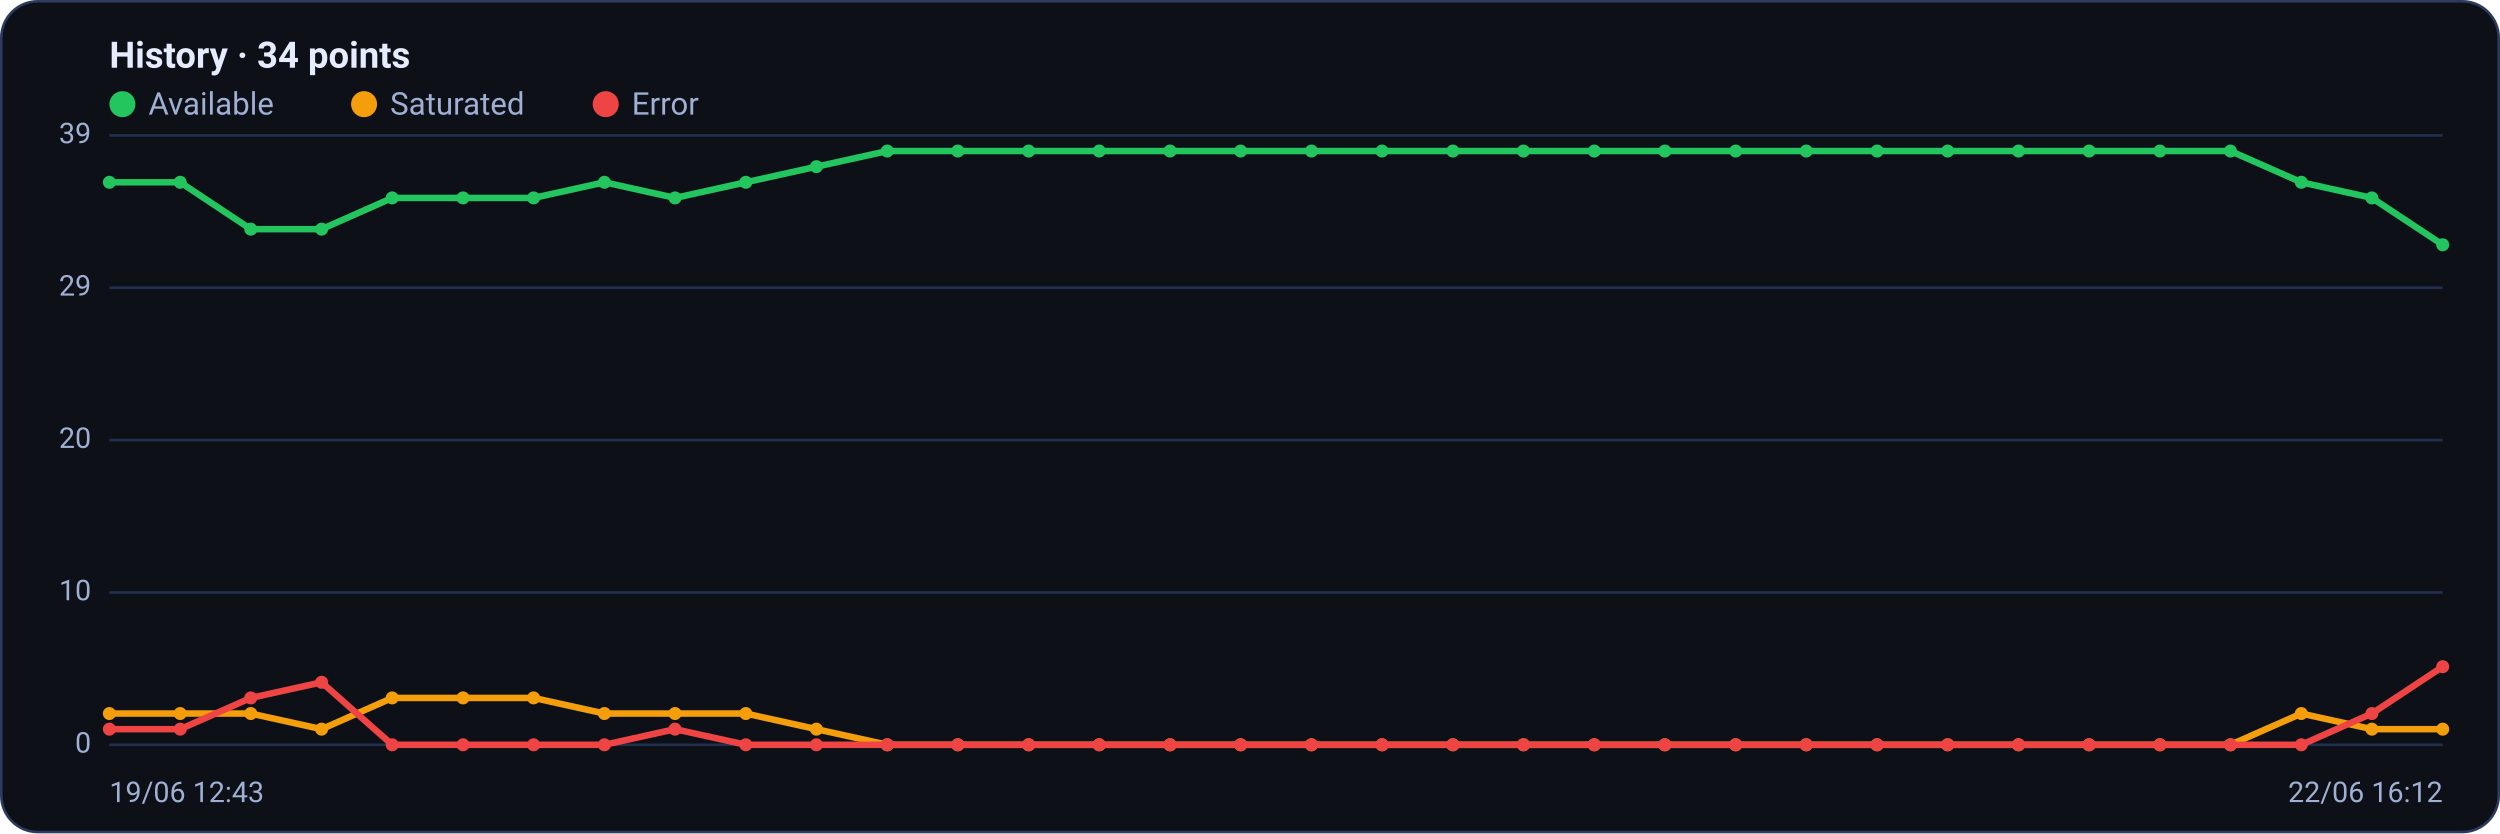
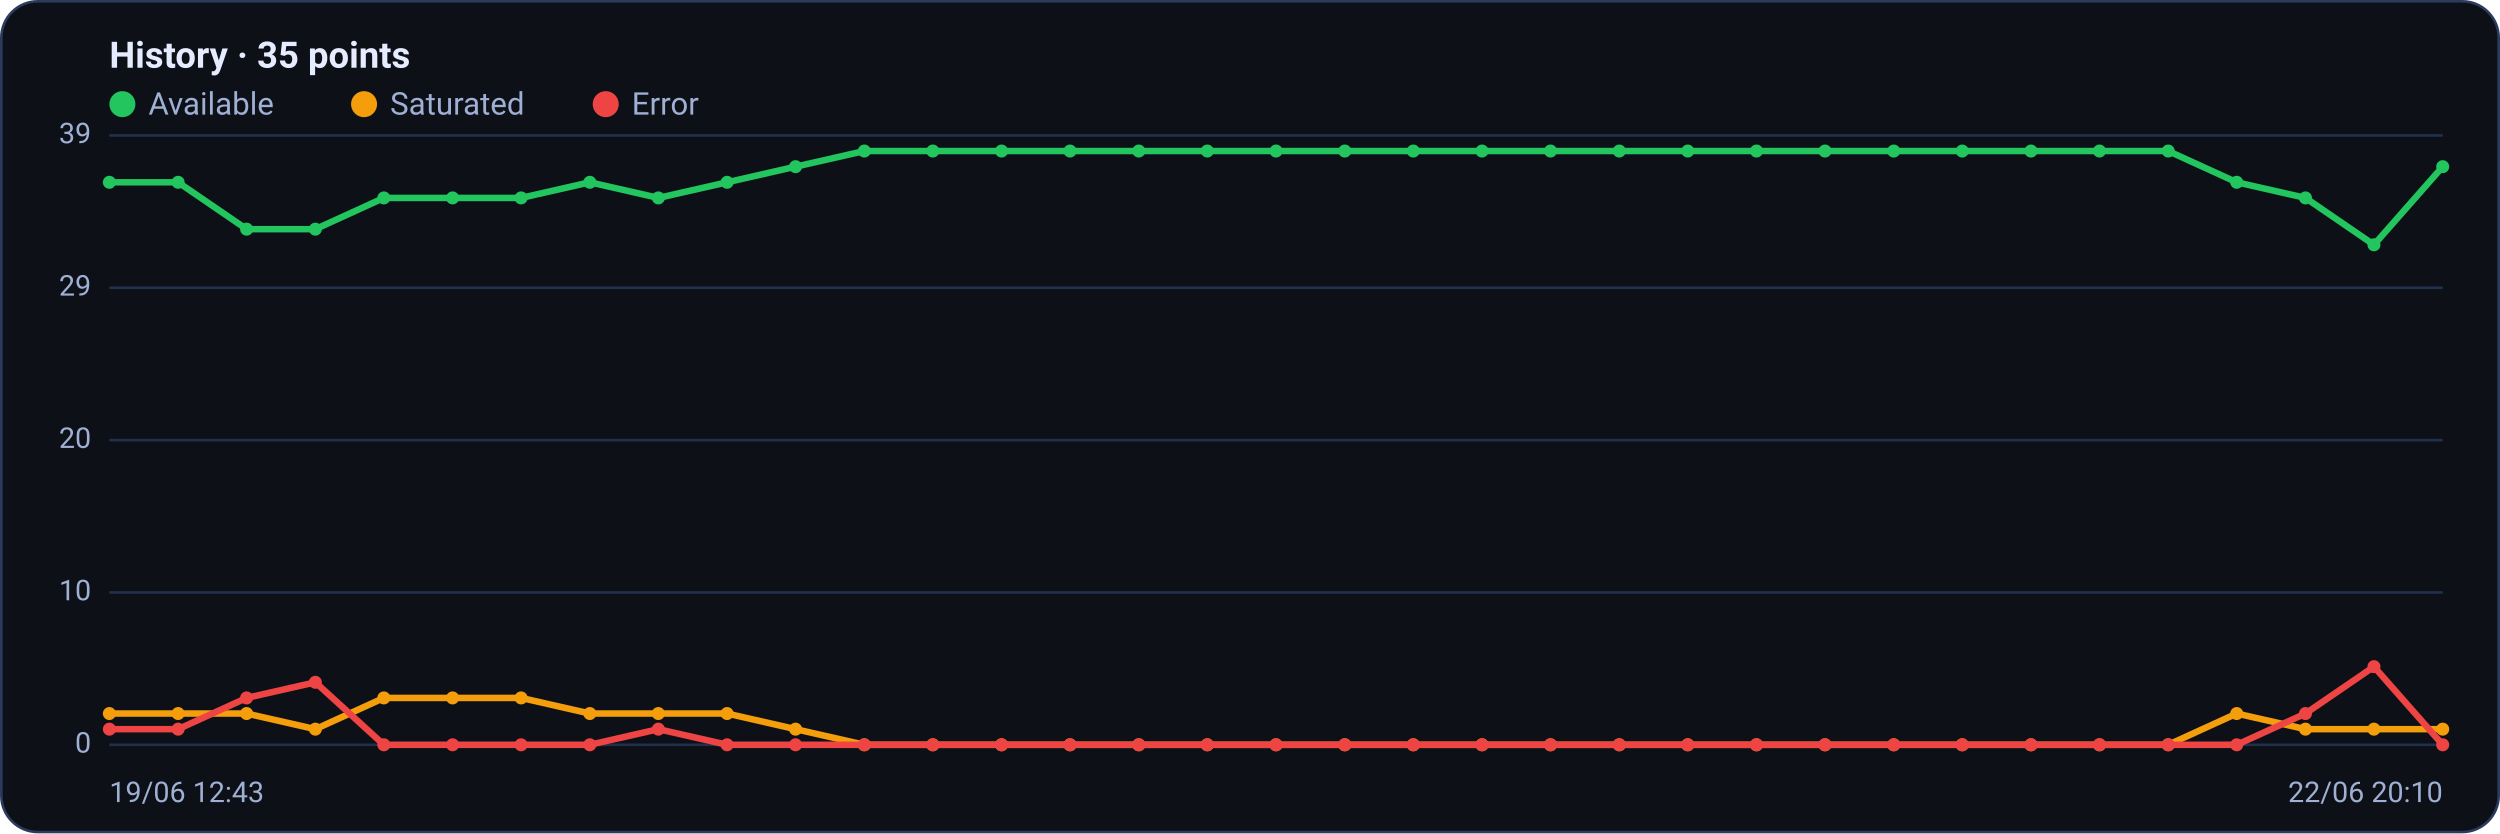
<svg xmlns="http://www.w3.org/2000/svg" viewBox="0 0 960 320" width="960" height="320" font-family="Segoe UI, system-ui, -apple-system, Roboto, Helvetica, Arial, sans-serif" role="img" aria-label="Availability history per region">
  <rect x="0.5" y="0.5" width="959" height="319" rx="14" fill="#0d1117" stroke="#2c3a5e" />
-   <text x="42" y="26" font-size="14" font-weight="600" fill="#e6ecff">History · 34 points</text>
+   <text x="42" y="26" font-size="14" font-weight="600" fill="#e6ecff">History · 35 points</text>
  <circle cx="47" cy="40" r="5" fill="#22c55e" />
  <text x="57" y="44" font-size="12" fill="#9fb0d4">Available</text>
  <circle cx="139.8" cy="40" r="5" fill="#f59e0b" />
  <text x="149.8" y="44" font-size="12" fill="#9fb0d4">Saturated</text>
  <circle cx="232.6" cy="40" r="5" fill="#ef4444" />
  <text x="242.6" y="44" font-size="12" fill="#9fb0d4">Error</text>
  <line x1="42" y1="286.0" x2="938" y2="286.0" stroke="#21304f" stroke-width="1" />
  <text x="35" y="289.0" text-anchor="end" font-size="11" fill="#9fb0d4">0</text>
  <line x1="42" y1="227.5" x2="938" y2="227.5" stroke="#21304f" stroke-width="1" />
  <text x="35" y="230.5" text-anchor="end" font-size="11" fill="#9fb0d4">10</text>
  <line x1="42" y1="169.0" x2="938" y2="169.0" stroke="#21304f" stroke-width="1" />
  <text x="35" y="172.0" text-anchor="end" font-size="11" fill="#9fb0d4">20</text>
  <line x1="42" y1="110.5" x2="938" y2="110.5" stroke="#21304f" stroke-width="1" />
  <text x="35" y="113.5" text-anchor="end" font-size="11" fill="#9fb0d4">29</text>
  <line x1="42" y1="52.0" x2="938" y2="52.0" stroke="#21304f" stroke-width="1" />
  <text x="35" y="55.0" text-anchor="end" font-size="11" fill="#9fb0d4">39</text>
-   <polyline fill="none" stroke="#22c55e" stroke-width="2.5" stroke-linejoin="round" stroke-linecap="round" points="42.0,70.0 69.2,70.0 96.3,88.0 123.5,88.0 150.6,76.0 177.8,76.0 204.9,76.0 232.1,70.0 259.2,76.0 286.4,70.0 313.5,64.0 340.7,58.0 367.8,58.0 395.0,58.0 422.1,58.0 449.3,58.0 476.4,58.0 503.6,58.0 530.7,58.0 557.9,58.0 585.0,58.0 612.2,58.0 639.3,58.0 666.5,58.0 693.6,58.0 720.8,58.0 747.9,58.0 775.1,58.0 802.2,58.0 829.4,58.0 856.5,58.0 883.7,70.0 910.8,76.0 938.0,94.0" />
+   <polyline fill="none" stroke="#22c55e" stroke-width="2.5" stroke-linejoin="round" stroke-linecap="round" points="42.0,70.0 68.4,70.0 94.7,88.0 121.1,88.0 147.4,76.0 173.8,76.0 200.1,76.0 226.5,70.0 252.8,76.0 279.2,70.0 305.5,64.0 331.9,58.0 358.2,58.0 384.6,58.0 410.9,58.0 437.3,58.0 463.6,58.0 490.0,58.0 516.4,58.0 542.7,58.0 569.1,58.0 595.4,58.0 621.8,58.0 648.1,58.0 674.5,58.0 700.8,58.0 727.2,58.0 753.5,58.0 779.9,58.0 806.2,58.0 832.6,58.0 858.9,70.0 885.3,76.0 911.6,94.0 938.0,64.0" />
  <circle cx="42.0" cy="70.0" r="2.5" fill="#22c55e" />
-   <circle cx="69.2" cy="70.0" r="2.5" fill="#22c55e" />
-   <circle cx="96.3" cy="88.0" r="2.5" fill="#22c55e" />
-   <circle cx="123.5" cy="88.0" r="2.5" fill="#22c55e" />
-   <circle cx="150.6" cy="76.0" r="2.5" fill="#22c55e" />
-   <circle cx="177.8" cy="76.0" r="2.5" fill="#22c55e" />
-   <circle cx="204.9" cy="76.0" r="2.5" fill="#22c55e" />
-   <circle cx="232.1" cy="70.0" r="2.5" fill="#22c55e" />
-   <circle cx="259.2" cy="76.0" r="2.5" fill="#22c55e" />
-   <circle cx="286.4" cy="70.0" r="2.5" fill="#22c55e" />
-   <circle cx="313.5" cy="64.0" r="2.5" fill="#22c55e" />
-   <circle cx="340.7" cy="58.0" r="2.5" fill="#22c55e" />
-   <circle cx="367.8" cy="58.0" r="2.5" fill="#22c55e" />
-   <circle cx="395.0" cy="58.0" r="2.5" fill="#22c55e" />
-   <circle cx="422.1" cy="58.0" r="2.5" fill="#22c55e" />
-   <circle cx="449.3" cy="58.0" r="2.5" fill="#22c55e" />
-   <circle cx="476.4" cy="58.0" r="2.5" fill="#22c55e" />
-   <circle cx="503.6" cy="58.0" r="2.5" fill="#22c55e" />
-   <circle cx="530.7" cy="58.0" r="2.5" fill="#22c55e" />
-   <circle cx="557.9" cy="58.0" r="2.5" fill="#22c55e" />
-   <circle cx="585.0" cy="58.0" r="2.5" fill="#22c55e" />
-   <circle cx="612.2" cy="58.0" r="2.5" fill="#22c55e" />
-   <circle cx="639.3" cy="58.0" r="2.5" fill="#22c55e" />
-   <circle cx="666.5" cy="58.0" r="2.5" fill="#22c55e" />
-   <circle cx="693.6" cy="58.0" r="2.5" fill="#22c55e" />
-   <circle cx="720.8" cy="58.0" r="2.5" fill="#22c55e" />
-   <circle cx="747.9" cy="58.0" r="2.5" fill="#22c55e" />
-   <circle cx="775.1" cy="58.0" r="2.5" fill="#22c55e" />
-   <circle cx="802.2" cy="58.0" r="2.5" fill="#22c55e" />
-   <circle cx="829.4" cy="58.0" r="2.5" fill="#22c55e" />
-   <circle cx="856.5" cy="58.0" r="2.5" fill="#22c55e" />
-   <circle cx="883.7" cy="70.0" r="2.5" fill="#22c55e" />
-   <circle cx="910.8" cy="76.0" r="2.5" fill="#22c55e" />
-   <circle cx="938.0" cy="94.0" r="2.5" fill="#22c55e" />
-   <polyline fill="none" stroke="#f59e0b" stroke-width="2.5" stroke-linejoin="round" stroke-linecap="round" points="42.0,274.0 69.2,274.0 96.3,274.0 123.5,280.0 150.6,268.0 177.8,268.0 204.9,268.0 232.1,274.0 259.2,274.0 286.4,274.0 313.5,280.0 340.7,286.0 367.8,286.0 395.0,286.0 422.1,286.0 449.3,286.0 476.4,286.0 503.6,286.0 530.7,286.0 557.9,286.0 585.0,286.0 612.2,286.0 639.3,286.0 666.5,286.0 693.6,286.0 720.8,286.0 747.9,286.0 775.1,286.0 802.2,286.0 829.4,286.0 856.5,286.0 883.7,274.0 910.8,280.0 938.0,280.0" />
+   <circle cx="68.4" cy="70.0" r="2.5" fill="#22c55e" />
+   <circle cx="94.7" cy="88.0" r="2.5" fill="#22c55e" />
+   <circle cx="121.1" cy="88.0" r="2.5" fill="#22c55e" />
+   <circle cx="147.4" cy="76.0" r="2.5" fill="#22c55e" />
+   <circle cx="173.8" cy="76.0" r="2.5" fill="#22c55e" />
+   <circle cx="200.1" cy="76.0" r="2.5" fill="#22c55e" />
+   <circle cx="226.5" cy="70.0" r="2.5" fill="#22c55e" />
+   <circle cx="252.8" cy="76.0" r="2.5" fill="#22c55e" />
+   <circle cx="279.2" cy="70.0" r="2.5" fill="#22c55e" />
+   <circle cx="305.5" cy="64.0" r="2.5" fill="#22c55e" />
+   <circle cx="331.9" cy="58.0" r="2.5" fill="#22c55e" />
+   <circle cx="358.2" cy="58.0" r="2.5" fill="#22c55e" />
+   <circle cx="384.6" cy="58.0" r="2.5" fill="#22c55e" />
+   <circle cx="410.9" cy="58.0" r="2.5" fill="#22c55e" />
+   <circle cx="437.3" cy="58.0" r="2.5" fill="#22c55e" />
+   <circle cx="463.6" cy="58.0" r="2.5" fill="#22c55e" />
+   <circle cx="490.0" cy="58.0" r="2.5" fill="#22c55e" />
+   <circle cx="516.4" cy="58.0" r="2.5" fill="#22c55e" />
+   <circle cx="542.7" cy="58.0" r="2.5" fill="#22c55e" />
+   <circle cx="569.1" cy="58.0" r="2.5" fill="#22c55e" />
+   <circle cx="595.4" cy="58.0" r="2.5" fill="#22c55e" />
+   <circle cx="621.8" cy="58.0" r="2.5" fill="#22c55e" />
+   <circle cx="648.1" cy="58.0" r="2.5" fill="#22c55e" />
+   <circle cx="674.5" cy="58.0" r="2.5" fill="#22c55e" />
+   <circle cx="700.8" cy="58.0" r="2.5" fill="#22c55e" />
+   <circle cx="727.2" cy="58.0" r="2.5" fill="#22c55e" />
+   <circle cx="753.5" cy="58.0" r="2.5" fill="#22c55e" />
+   <circle cx="779.9" cy="58.0" r="2.5" fill="#22c55e" />
+   <circle cx="806.2" cy="58.0" r="2.5" fill="#22c55e" />
+   <circle cx="832.6" cy="58.0" r="2.5" fill="#22c55e" />
+   <circle cx="858.9" cy="70.0" r="2.5" fill="#22c55e" />
+   <circle cx="885.3" cy="76.0" r="2.5" fill="#22c55e" />
+   <circle cx="911.6" cy="94.0" r="2.5" fill="#22c55e" />
+   <circle cx="938.0" cy="64.0" r="2.5" fill="#22c55e" />
+   <polyline fill="none" stroke="#f59e0b" stroke-width="2.5" stroke-linejoin="round" stroke-linecap="round" points="42.0,274.0 68.4,274.0 94.7,274.0 121.1,280.0 147.4,268.0 173.8,268.0 200.1,268.0 226.5,274.0 252.8,274.0 279.2,274.0 305.5,280.0 331.9,286.0 358.2,286.0 384.6,286.0 410.9,286.0 437.3,286.0 463.6,286.0 490.0,286.0 516.4,286.0 542.7,286.0 569.1,286.0 595.4,286.0 621.8,286.0 648.1,286.0 674.5,286.0 700.8,286.0 727.2,286.0 753.5,286.0 779.9,286.0 806.2,286.0 832.6,286.0 858.9,274.0 885.3,280.0 911.6,280.0 938.0,280.0" />
  <circle cx="42.0" cy="274.0" r="2.5" fill="#f59e0b" />
-   <circle cx="69.2" cy="274.0" r="2.5" fill="#f59e0b" />
-   <circle cx="96.3" cy="274.0" r="2.5" fill="#f59e0b" />
-   <circle cx="123.5" cy="280.0" r="2.5" fill="#f59e0b" />
-   <circle cx="150.6" cy="268.0" r="2.5" fill="#f59e0b" />
-   <circle cx="177.8" cy="268.0" r="2.5" fill="#f59e0b" />
-   <circle cx="204.9" cy="268.0" r="2.5" fill="#f59e0b" />
-   <circle cx="232.1" cy="274.0" r="2.5" fill="#f59e0b" />
-   <circle cx="259.2" cy="274.0" r="2.5" fill="#f59e0b" />
-   <circle cx="286.4" cy="274.0" r="2.5" fill="#f59e0b" />
-   <circle cx="313.5" cy="280.0" r="2.5" fill="#f59e0b" />
-   <circle cx="340.7" cy="286.0" r="2.5" fill="#f59e0b" />
-   <circle cx="367.8" cy="286.0" r="2.5" fill="#f59e0b" />
-   <circle cx="395.0" cy="286.0" r="2.5" fill="#f59e0b" />
-   <circle cx="422.1" cy="286.0" r="2.5" fill="#f59e0b" />
-   <circle cx="449.3" cy="286.0" r="2.5" fill="#f59e0b" />
-   <circle cx="476.4" cy="286.0" r="2.5" fill="#f59e0b" />
-   <circle cx="503.6" cy="286.0" r="2.5" fill="#f59e0b" />
-   <circle cx="530.7" cy="286.0" r="2.5" fill="#f59e0b" />
-   <circle cx="557.9" cy="286.0" r="2.5" fill="#f59e0b" />
-   <circle cx="585.0" cy="286.0" r="2.5" fill="#f59e0b" />
-   <circle cx="612.2" cy="286.0" r="2.5" fill="#f59e0b" />
-   <circle cx="639.3" cy="286.0" r="2.5" fill="#f59e0b" />
-   <circle cx="666.5" cy="286.0" r="2.5" fill="#f59e0b" />
-   <circle cx="693.6" cy="286.0" r="2.5" fill="#f59e0b" />
-   <circle cx="720.8" cy="286.0" r="2.5" fill="#f59e0b" />
-   <circle cx="747.9" cy="286.0" r="2.5" fill="#f59e0b" />
-   <circle cx="775.1" cy="286.0" r="2.5" fill="#f59e0b" />
-   <circle cx="802.2" cy="286.0" r="2.5" fill="#f59e0b" />
-   <circle cx="829.4" cy="286.0" r="2.5" fill="#f59e0b" />
-   <circle cx="856.5" cy="286.0" r="2.5" fill="#f59e0b" />
-   <circle cx="883.7" cy="274.0" r="2.5" fill="#f59e0b" />
-   <circle cx="910.8" cy="280.0" r="2.5" fill="#f59e0b" />
+   <circle cx="68.4" cy="274.0" r="2.5" fill="#f59e0b" />
+   <circle cx="94.7" cy="274.0" r="2.5" fill="#f59e0b" />
+   <circle cx="121.1" cy="280.0" r="2.5" fill="#f59e0b" />
+   <circle cx="147.4" cy="268.0" r="2.5" fill="#f59e0b" />
+   <circle cx="173.8" cy="268.0" r="2.5" fill="#f59e0b" />
+   <circle cx="200.1" cy="268.0" r="2.5" fill="#f59e0b" />
+   <circle cx="226.5" cy="274.0" r="2.5" fill="#f59e0b" />
+   <circle cx="252.8" cy="274.0" r="2.5" fill="#f59e0b" />
+   <circle cx="279.2" cy="274.0" r="2.5" fill="#f59e0b" />
+   <circle cx="305.5" cy="280.0" r="2.5" fill="#f59e0b" />
+   <circle cx="331.9" cy="286.0" r="2.5" fill="#f59e0b" />
+   <circle cx="358.2" cy="286.0" r="2.5" fill="#f59e0b" />
+   <circle cx="384.6" cy="286.0" r="2.5" fill="#f59e0b" />
+   <circle cx="410.9" cy="286.0" r="2.5" fill="#f59e0b" />
+   <circle cx="437.3" cy="286.0" r="2.5" fill="#f59e0b" />
+   <circle cx="463.6" cy="286.0" r="2.5" fill="#f59e0b" />
+   <circle cx="490.0" cy="286.0" r="2.5" fill="#f59e0b" />
+   <circle cx="516.4" cy="286.0" r="2.5" fill="#f59e0b" />
+   <circle cx="542.7" cy="286.0" r="2.5" fill="#f59e0b" />
+   <circle cx="569.1" cy="286.0" r="2.5" fill="#f59e0b" />
+   <circle cx="595.4" cy="286.0" r="2.5" fill="#f59e0b" />
+   <circle cx="621.8" cy="286.0" r="2.5" fill="#f59e0b" />
+   <circle cx="648.1" cy="286.0" r="2.5" fill="#f59e0b" />
+   <circle cx="674.5" cy="286.0" r="2.5" fill="#f59e0b" />
+   <circle cx="700.8" cy="286.0" r="2.5" fill="#f59e0b" />
+   <circle cx="727.2" cy="286.0" r="2.5" fill="#f59e0b" />
+   <circle cx="753.5" cy="286.0" r="2.5" fill="#f59e0b" />
+   <circle cx="779.9" cy="286.0" r="2.5" fill="#f59e0b" />
+   <circle cx="806.2" cy="286.0" r="2.5" fill="#f59e0b" />
+   <circle cx="832.6" cy="286.0" r="2.5" fill="#f59e0b" />
+   <circle cx="858.9" cy="274.0" r="2.5" fill="#f59e0b" />
+   <circle cx="885.3" cy="280.0" r="2.5" fill="#f59e0b" />
+   <circle cx="911.6" cy="280.0" r="2.5" fill="#f59e0b" />
  <circle cx="938.0" cy="280.0" r="2.5" fill="#f59e0b" />
-   <polyline fill="none" stroke="#ef4444" stroke-width="2.5" stroke-linejoin="round" stroke-linecap="round" points="42.0,280.0 69.2,280.0 96.3,268.0 123.5,262.0 150.6,286.0 177.8,286.0 204.9,286.0 232.1,286.0 259.2,280.0 286.4,286.0 313.5,286.0 340.7,286.0 367.8,286.0 395.0,286.0 422.1,286.0 449.3,286.0 476.4,286.0 503.6,286.0 530.7,286.0 557.9,286.0 585.0,286.0 612.2,286.0 639.3,286.0 666.5,286.0 693.6,286.0 720.8,286.0 747.9,286.0 775.1,286.0 802.2,286.0 829.4,286.0 856.5,286.0 883.7,286.0 910.8,274.0 938.0,256.0" />
+   <polyline fill="none" stroke="#ef4444" stroke-width="2.5" stroke-linejoin="round" stroke-linecap="round" points="42.0,280.0 68.4,280.0 94.7,268.0 121.1,262.0 147.4,286.0 173.8,286.0 200.1,286.0 226.5,286.0 252.8,280.0 279.2,286.0 305.5,286.0 331.9,286.0 358.2,286.0 384.6,286.0 410.9,286.0 437.3,286.0 463.6,286.0 490.0,286.0 516.4,286.0 542.7,286.0 569.1,286.0 595.4,286.0 621.8,286.0 648.1,286.0 674.5,286.0 700.8,286.0 727.2,286.0 753.5,286.0 779.9,286.0 806.2,286.0 832.6,286.0 858.9,286.0 885.3,274.0 911.6,256.0 938.0,286.0" />
  <circle cx="42.0" cy="280.0" r="2.5" fill="#ef4444" />
-   <circle cx="69.2" cy="280.0" r="2.5" fill="#ef4444" />
-   <circle cx="96.3" cy="268.0" r="2.5" fill="#ef4444" />
-   <circle cx="123.5" cy="262.0" r="2.5" fill="#ef4444" />
-   <circle cx="150.6" cy="286.0" r="2.5" fill="#ef4444" />
-   <circle cx="177.8" cy="286.0" r="2.5" fill="#ef4444" />
-   <circle cx="204.9" cy="286.0" r="2.5" fill="#ef4444" />
-   <circle cx="232.1" cy="286.0" r="2.5" fill="#ef4444" />
-   <circle cx="259.2" cy="280.0" r="2.5" fill="#ef4444" />
-   <circle cx="286.4" cy="286.0" r="2.5" fill="#ef4444" />
-   <circle cx="313.5" cy="286.0" r="2.5" fill="#ef4444" />
-   <circle cx="340.7" cy="286.0" r="2.5" fill="#ef4444" />
-   <circle cx="367.8" cy="286.0" r="2.5" fill="#ef4444" />
-   <circle cx="395.0" cy="286.0" r="2.5" fill="#ef4444" />
-   <circle cx="422.1" cy="286.0" r="2.5" fill="#ef4444" />
-   <circle cx="449.3" cy="286.0" r="2.5" fill="#ef4444" />
-   <circle cx="476.4" cy="286.0" r="2.5" fill="#ef4444" />
-   <circle cx="503.6" cy="286.0" r="2.5" fill="#ef4444" />
-   <circle cx="530.7" cy="286.0" r="2.5" fill="#ef4444" />
-   <circle cx="557.9" cy="286.0" r="2.5" fill="#ef4444" />
-   <circle cx="585.0" cy="286.0" r="2.5" fill="#ef4444" />
-   <circle cx="612.2" cy="286.0" r="2.5" fill="#ef4444" />
-   <circle cx="639.3" cy="286.0" r="2.5" fill="#ef4444" />
-   <circle cx="666.5" cy="286.0" r="2.5" fill="#ef4444" />
-   <circle cx="693.6" cy="286.0" r="2.5" fill="#ef4444" />
-   <circle cx="720.8" cy="286.0" r="2.5" fill="#ef4444" />
-   <circle cx="747.9" cy="286.0" r="2.5" fill="#ef4444" />
-   <circle cx="775.1" cy="286.0" r="2.5" fill="#ef4444" />
-   <circle cx="802.2" cy="286.0" r="2.5" fill="#ef4444" />
-   <circle cx="829.4" cy="286.0" r="2.5" fill="#ef4444" />
-   <circle cx="856.5" cy="286.0" r="2.5" fill="#ef4444" />
-   <circle cx="883.7" cy="286.0" r="2.5" fill="#ef4444" />
-   <circle cx="910.8" cy="274.0" r="2.5" fill="#ef4444" />
-   <circle cx="938.0" cy="256.0" r="2.5" fill="#ef4444" />
+   <circle cx="68.4" cy="280.0" r="2.5" fill="#ef4444" />
+   <circle cx="94.7" cy="268.0" r="2.5" fill="#ef4444" />
+   <circle cx="121.1" cy="262.0" r="2.5" fill="#ef4444" />
+   <circle cx="147.4" cy="286.0" r="2.5" fill="#ef4444" />
+   <circle cx="173.8" cy="286.0" r="2.5" fill="#ef4444" />
+   <circle cx="200.1" cy="286.0" r="2.5" fill="#ef4444" />
+   <circle cx="226.5" cy="286.0" r="2.5" fill="#ef4444" />
+   <circle cx="252.8" cy="280.0" r="2.5" fill="#ef4444" />
+   <circle cx="279.2" cy="286.0" r="2.5" fill="#ef4444" />
+   <circle cx="305.5" cy="286.0" r="2.5" fill="#ef4444" />
+   <circle cx="331.9" cy="286.0" r="2.5" fill="#ef4444" />
+   <circle cx="358.2" cy="286.0" r="2.5" fill="#ef4444" />
+   <circle cx="384.6" cy="286.0" r="2.5" fill="#ef4444" />
+   <circle cx="410.9" cy="286.0" r="2.5" fill="#ef4444" />
+   <circle cx="437.3" cy="286.0" r="2.5" fill="#ef4444" />
+   <circle cx="463.6" cy="286.0" r="2.5" fill="#ef4444" />
+   <circle cx="490.0" cy="286.0" r="2.5" fill="#ef4444" />
+   <circle cx="516.4" cy="286.0" r="2.5" fill="#ef4444" />
+   <circle cx="542.7" cy="286.0" r="2.5" fill="#ef4444" />
+   <circle cx="569.1" cy="286.0" r="2.5" fill="#ef4444" />
+   <circle cx="595.4" cy="286.0" r="2.5" fill="#ef4444" />
+   <circle cx="621.8" cy="286.0" r="2.5" fill="#ef4444" />
+   <circle cx="648.1" cy="286.0" r="2.5" fill="#ef4444" />
+   <circle cx="674.5" cy="286.0" r="2.5" fill="#ef4444" />
+   <circle cx="700.8" cy="286.0" r="2.5" fill="#ef4444" />
+   <circle cx="727.2" cy="286.0" r="2.5" fill="#ef4444" />
+   <circle cx="753.5" cy="286.0" r="2.5" fill="#ef4444" />
+   <circle cx="779.9" cy="286.0" r="2.5" fill="#ef4444" />
+   <circle cx="806.2" cy="286.0" r="2.5" fill="#ef4444" />
+   <circle cx="832.6" cy="286.0" r="2.5" fill="#ef4444" />
+   <circle cx="858.9" cy="286.0" r="2.5" fill="#ef4444" />
+   <circle cx="885.3" cy="274.0" r="2.5" fill="#ef4444" />
+   <circle cx="911.6" cy="256.0" r="2.5" fill="#ef4444" />
+   <circle cx="938.0" cy="286.0" r="2.5" fill="#ef4444" />
  <text x="42" y="308" font-size="11" fill="#9fb0d4">19/06 12:43</text>
-   <text x="938" y="308" text-anchor="end" font-size="11" fill="#9fb0d4">22/06 16:12</text>
+   <text x="938" y="308" text-anchor="end" font-size="11" fill="#9fb0d4">22/06 20:10</text>
</svg>
